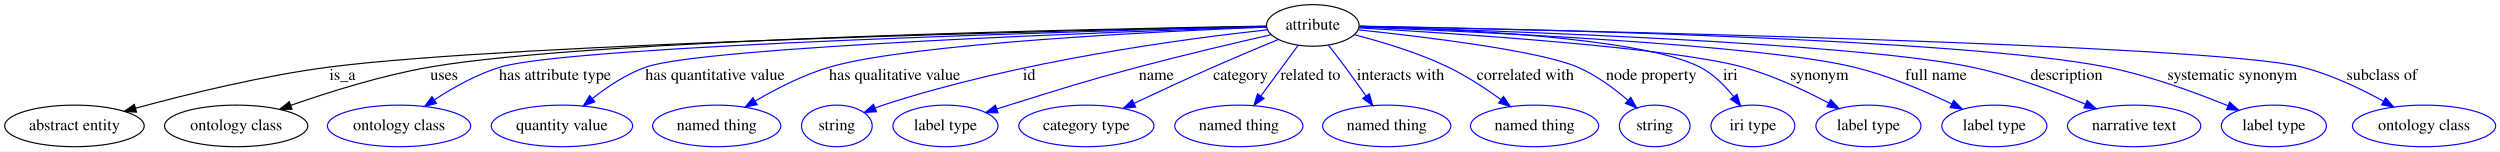
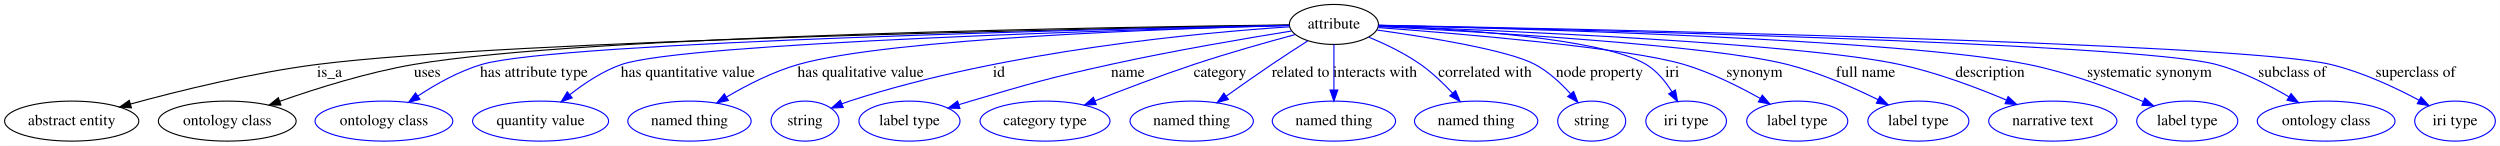
- <svg xmlns="http://www.w3.org/2000/svg" width="2164pt" height="131pt" viewBox="0.00 0.00 2164.19 131.00">
+ <svg xmlns="http://www.w3.org/2000/svg" width="2250pt" height="131pt" viewBox="0.00 0.00 2249.84 131.00">
  <g id="graph0" class="graph" transform="scale(1 1) rotate(0) translate(4 127)">
-     <polygon fill="#ffffff" stroke="transparent" points="-4,4 -4,-127 2160.189,-127 2160.189,4 -4,4" />
+     <polygon fill="#ffffff" stroke="transparent" points="-4,4 -4,-127 2245.841,-127 2245.841,4 -4,4" />
    <g id="node1" class="node">
-       <ellipse fill="none" stroke="#000000" cx="1132.445" cy="-105" rx="40.094" ry="18" />
-       <text text-anchor="middle" x="1132.445" y="-101.3" font-family="Times,serif" font-size="14.00" fill="#000000">attribute</text>
+       <ellipse fill="none" stroke="#000000" cx="1196.445" cy="-105" rx="40.094" ry="18" />
+       <text text-anchor="middle" x="1196.445" y="-101.3" font-family="Times,serif" font-size="14.00" fill="#000000">attribute</text>
    </g>
    <g id="node2" class="node">
      <ellipse fill="none" stroke="#000000" cx="60.445" cy="-18" rx="60.389" ry="18" />
      <text text-anchor="middle" x="60.445" y="-14.3" font-family="Times,serif" font-size="14.00" fill="#000000">abstract entity</text>
    </g>
    <g id="edge1" class="edge">
-       <path fill="none" stroke="#000000" d="M1092.074,-104.211C945.436,-101.202 441.218,-89.569 281.445,-69 223.17,-61.498 157.746,-45.415 113.306,-33.302" />
-       <polygon fill="#000000" stroke="#000000" points="114.165,-29.909 103.595,-30.628 112.306,-36.658 114.165,-29.909" />
+       <path fill="none" stroke="#000000" d="M1155.978,-104.347C1002.233,-101.722 454.329,-90.997 281.445,-69 223.159,-61.584 157.737,-45.486 113.3,-33.347" />
+       <polygon fill="#000000" stroke="#000000" points="114.161,-29.954 103.59,-30.666 112.298,-36.702 114.161,-29.954" />
      <text text-anchor="middle" x="292.445" y="-57.8" font-family="Times,serif" font-size="14.00" fill="#000000">is_a</text>
    </g>
    <g id="node3" class="node">
      <ellipse fill="none" stroke="#000000" cx="200.445" cy="-18" rx="61.99" ry="18" />
      <text text-anchor="middle" x="200.445" y="-14.3" font-family="Times,serif" font-size="14.00" fill="#000000">ontology class</text>
    </g>
    <g id="edge2" class="edge">
-       <path fill="none" stroke="#000000" d="M1091.716,-104.409C954.443,-102.21 509.437,-93.334 368.445,-69 326.754,-61.804 280.885,-47.419 247.625,-35.756" />
-       <polygon fill="#000000" stroke="#000000" points="248.755,-32.443 238.16,-32.391 246.41,-39.039 248.755,-32.443" />
+       <path fill="none" stroke="#000000" d="M1155.864,-104.583C1011.393,-102.889 522.511,-95.302 368.445,-69 326.741,-61.88 280.873,-47.489 247.617,-35.804" />
+       <polygon fill="#000000" stroke="#000000" points="248.748,-32.491 238.153,-32.432 246.398,-39.085 248.748,-32.491" />
      <text text-anchor="middle" x="380.445" y="-57.8" font-family="Times,serif" font-size="14.00" fill="#000000">uses</text>
    </g>
    <g id="node4" class="node">
      <ellipse fill="none" stroke="#0000ff" cx="341.445" cy="-18" rx="61.99" ry="18" />
      <text text-anchor="middle" x="341.445" y="-14.3" font-family="Times,serif" font-size="14.00" fill="#000000">ontology class</text>
    </g>
    <g id="edge3" class="edge">
-       <path fill="none" stroke="#0000ff" d="M1091.929,-104.036C951.81,-100.549 492.862,-87.8 429.445,-69 409.018,-62.944 388.298,-51.268 372.099,-40.614" />
-       <polygon fill="#0000ff" stroke="#0000ff" points="373.835,-37.562 363.595,-34.843 369.904,-43.355 373.835,-37.562" />
+       <path fill="none" stroke="#0000ff" d="M1156.135,-104.227C1008.08,-101.232 499.264,-89.537 429.445,-69 409.005,-62.988 388.284,-51.314 372.088,-40.651" />
+       <polygon fill="#0000ff" stroke="#0000ff" points="373.824,-37.599 363.586,-34.873 369.89,-43.389 373.824,-37.599" />
      <text text-anchor="middle" x="476.445" y="-57.8" font-family="Times,serif" font-size="14.00" fill="#000000">has attribute type</text>
    </g>
    <g id="node5" class="node">
      <ellipse fill="none" stroke="#0000ff" cx="482.445" cy="-18" rx="61.189" ry="18" />
      <text text-anchor="middle" x="482.445" y="-14.3" font-family="Times,serif" font-size="14.00" fill="#000000">quantity value</text>
    </g>
    <g id="edge4" class="edge">
-       <path fill="none" stroke="#0000ff" d="M1092.054,-103.744C969.265,-99.75 605.723,-86.563 555.445,-69 538.563,-63.103 522.034,-52.124 508.986,-41.859" />
-       <polygon fill="#0000ff" stroke="#0000ff" points="510.9,-38.903 500.945,-35.277 506.466,-44.319 510.9,-38.903" />
+       <path fill="none" stroke="#0000ff" d="M1155.824,-104.009C1023.78,-100.608 611.933,-88.535 555.445,-69 538.545,-63.156 522.014,-52.181 508.969,-41.906" />
+       <polygon fill="#0000ff" stroke="#0000ff" points="510.883,-38.949 500.931,-35.315 506.445,-44.362 510.883,-38.949" />
      <text text-anchor="middle" x="614.945" y="-57.8" font-family="Times,serif" font-size="14.00" fill="#000000">has quantitative value</text>
    </g>
    <g id="node6" class="node">
      <ellipse fill="none" stroke="#0000ff" cx="616.445" cy="-18" rx="55.491" ry="18" />
      <text text-anchor="middle" x="616.445" y="-14.3" font-family="Times,serif" font-size="14.00" fill="#000000">named thing</text>
    </g>
    <g id="edge5" class="edge">
-       <path fill="none" stroke="#0000ff" d="M1092.249,-103.545C1001.792,-99.946 784.65,-89.407 714.445,-69 691.756,-62.405 668.211,-50.348 649.887,-39.612" />
-       <polygon fill="#0000ff" stroke="#0000ff" points="651.45,-36.468 641.076,-34.317 647.844,-42.468 651.45,-36.468" />
+       <path fill="none" stroke="#0000ff" d="M1156.161,-104.076C1055.857,-101.442 797.072,-92.509 714.445,-69 691.719,-62.534 668.173,-50.482 649.857,-39.717" />
+       <polygon fill="#0000ff" stroke="#0000ff" points="651.421,-36.573 641.051,-34.404 647.805,-42.566 651.421,-36.573" />
      <text text-anchor="middle" x="770.445" y="-57.8" font-family="Times,serif" font-size="14.00" fill="#000000">has qualitative value</text>
    </g>
    <g id="node7" class="node">
      <ellipse fill="none" stroke="#0000ff" cx="720.445" cy="-18" rx="30.595" ry="18" />
      <text text-anchor="middle" x="720.445" y="-14.3" font-family="Times,serif" font-size="14.00" fill="#000000">string</text>
    </g>
    <g id="edge6" class="edge">
-       <path fill="none" stroke="#0000ff" d="M1093.033,-101.188C1024.176,-93.762 878.093,-74.593 760.445,-36 758.186,-35.259 755.883,-34.431 753.58,-33.548" />
-       <polygon fill="#0000ff" stroke="#0000ff" points="754.81,-30.27 744.231,-29.694 752.142,-36.741 754.81,-30.27" />
-       <text text-anchor="middle" x="886.945" y="-57.8" font-family="Times,serif" font-size="14.00" fill="#000000">id</text>
+       <path fill="none" stroke="#0000ff" d="M1156.393,-102.854C1078.415,-97.768 901.497,-81.767 760.445,-36 758.183,-35.266 755.879,-34.444 753.575,-33.565" />
+       <polygon fill="#0000ff" stroke="#0000ff" points="754.802,-30.286 744.222,-29.72 752.141,-36.76 754.802,-30.286" />
+       <text text-anchor="middle" x="894.945" y="-57.8" font-family="Times,serif" font-size="14.00" fill="#000000">id</text>
    </g>
    <g id="node8" class="node">
      <ellipse fill="none" stroke="#0000ff" cx="814.445" cy="-18" rx="45.492" ry="18" />
      <text text-anchor="middle" x="814.445" y="-14.3" font-family="Times,serif" font-size="14.00" fill="#000000">label type</text>
    </g>
    <g id="edge7" class="edge">
-       <path fill="none" stroke="#0000ff" d="M1096.31,-96.946C1065.636,-89.975 1020.508,-79.404 981.445,-69 931.299,-55.645 918.999,-51.406 869.445,-36 866.081,-34.954 862.606,-33.857 859.115,-32.743" />
-       <polygon fill="#0000ff" stroke="#0000ff" points="859.901,-29.319 849.309,-29.583 857.754,-35.981 859.901,-29.319" />
-       <text text-anchor="middle" x="996.945" y="-57.8" font-family="Times,serif" font-size="14.00" fill="#000000">name</text>
+       <path fill="none" stroke="#0000ff" d="M1158.108,-99.058C1117.53,-92.553 1051.706,-81.385 995.445,-69 938.91,-56.554 924.978,-52.344 869.445,-36 866.065,-35.005 862.58,-33.946 859.081,-32.857" />
+       <polygon fill="#0000ff" stroke="#0000ff" points="859.851,-29.43 849.26,-29.744 857.735,-36.102 859.851,-29.43" />
+       <text text-anchor="middle" x="1010.945" y="-57.8" font-family="Times,serif" font-size="14.00" fill="#000000">name</text>
    </g>
    <g id="node9" class="node">
      <ellipse fill="none" stroke="#0000ff" cx="936.445" cy="-18" rx="58.49" ry="18" />
      <text text-anchor="middle" x="936.445" y="-14.3" font-family="Times,serif" font-size="14.00" fill="#000000">category type</text>
    </g>
    <g id="edge8" class="edge">
-       <path fill="none" stroke="#0000ff" d="M1102.476,-92.78C1085.895,-85.937 1064.957,-77.163 1046.445,-69 1023.562,-58.91 998.227,-47.202 977.645,-37.55" />
-       <polygon fill="#0000ff" stroke="#0000ff" points="979.087,-34.36 968.548,-33.273 976.109,-40.695 979.087,-34.36" />
-       <text text-anchor="middle" x="1069.945" y="-57.8" font-family="Times,serif" font-size="14.00" fill="#000000">category</text>
+       <path fill="none" stroke="#0000ff" d="M1161.437,-95.86C1136.016,-89.014 1100.884,-79.121 1070.445,-69 1040.494,-59.042 1007.338,-46.436 981.5,-36.249" />
+       <polygon fill="#0000ff" stroke="#0000ff" points="982.564,-32.906 971.978,-32.474 979.984,-39.413 982.564,-32.906" />
+       <text text-anchor="middle" x="1093.945" y="-57.8" font-family="Times,serif" font-size="14.00" fill="#000000">category</text>
    </g>
    <g id="node10" class="node">
      <ellipse fill="none" stroke="#0000ff" cx="1068.445" cy="-18" rx="55.491" ry="18" />
      <text text-anchor="middle" x="1068.445" y="-14.3" font-family="Times,serif" font-size="14.00" fill="#000000">named thing</text>
    </g>
    <g id="edge9" class="edge">
-       <path fill="none" stroke="#0000ff" d="M1119.8,-87.812C1110.629,-75.345 1098.061,-58.26 1087.653,-44.112" />
-       <polygon fill="#0000ff" stroke="#0000ff" points="1090.247,-41.731 1081.502,-35.75 1084.609,-45.879 1090.247,-41.731" />
-       <text text-anchor="middle" x="1130.445" y="-57.8" font-family="Times,serif" font-size="14.00" fill="#000000">related to</text>
+       <path fill="none" stroke="#0000ff" d="M1172.859,-90.169C1162.803,-83.761 1150.982,-76.114 1140.445,-69 1126.931,-59.877 1112.209,-49.524 1099.618,-40.541" />
+       <polygon fill="#0000ff" stroke="#0000ff" points="1101.452,-37.549 1091.283,-34.573 1097.376,-43.24 1101.452,-37.549" />
+       <text text-anchor="middle" x="1166.445" y="-57.8" font-family="Times,serif" font-size="14.00" fill="#000000">related to</text>
    </g>
    <g id="node11" class="node">
      <ellipse fill="none" stroke="#0000ff" cx="1196.445" cy="-18" rx="55.491" ry="18" />
      <text text-anchor="middle" x="1196.445" y="-14.3" font-family="Times,serif" font-size="14.00" fill="#000000">named thing</text>
    </g>
    <g id="edge10" class="edge">
-       <path fill="none" stroke="#0000ff" d="M1145.996,-87.912C1150.638,-81.971 1155.824,-75.234 1160.445,-69 1166.416,-60.943 1172.774,-52.048 1178.459,-43.973" />
-       <polygon fill="#0000ff" stroke="#0000ff" points="1181.446,-45.81 1184.313,-35.611 1175.711,-41.795 1181.446,-45.81" />
-       <text text-anchor="middle" x="1208.445" y="-57.8" font-family="Times,serif" font-size="14.00" fill="#000000">interacts with</text>
+       <path fill="none" stroke="#0000ff" d="M1196.445,-86.974C1196.445,-75.192 1196.445,-59.561 1196.445,-46.158" />
+       <polygon fill="#0000ff" stroke="#0000ff" points="1199.945,-46.003 1196.445,-36.003 1192.945,-46.003 1199.945,-46.003" />
+       <text text-anchor="middle" x="1233.445" y="-57.8" font-family="Times,serif" font-size="14.00" fill="#000000">interacts with</text>
    </g>
    <g id="node12" class="node">
      <ellipse fill="none" stroke="#0000ff" cx="1324.445" cy="-18" rx="55.491" ry="18" />
      <text text-anchor="middle" x="1324.445" y="-14.3" font-family="Times,serif" font-size="14.00" fill="#000000">named thing</text>
    </g>
    <g id="edge11" class="edge">
-       <path fill="none" stroke="#0000ff" d="M1168.556,-96.868C1192.23,-90.825 1223.488,-81.469 1249.445,-69 1265.395,-61.337 1281.795,-50.574 1295.176,-40.909" />
-       <polygon fill="#0000ff" stroke="#0000ff" points="1297.535,-43.517 1303.498,-34.76 1293.375,-37.888 1297.535,-43.517" />
-       <text text-anchor="middle" x="1316.445" y="-57.8" font-family="Times,serif" font-size="14.00" fill="#000000">correlated with</text>
+       <path fill="none" stroke="#0000ff" d="M1227.844,-93.575C1242.662,-87.435 1260.18,-79.052 1274.445,-69 1284.793,-61.708 1294.839,-52.121 1303.179,-43.229" />
+       <polygon fill="#0000ff" stroke="#0000ff" points="1305.909,-45.428 1310.033,-35.669 1300.723,-40.727 1305.909,-45.428" />
+       <text text-anchor="middle" x="1332.445" y="-57.8" font-family="Times,serif" font-size="14.00" fill="#000000">correlated with</text>
    </g>
    <g id="node13" class="node">
      <ellipse fill="none" stroke="#0000ff" cx="1428.445" cy="-18" rx="30.595" ry="18" />
      <text text-anchor="middle" x="1428.445" y="-14.3" font-family="Times,serif" font-size="14.00" fill="#000000">string</text>
    </g>
    <g id="edge12" class="edge">
-       <path fill="none" stroke="#0000ff" d="M1172.201,-101.124C1228.45,-95.238 1328.13,-83.214 1361.445,-69 1377.395,-62.195 1392.949,-50.746 1405.05,-40.417" />
-       <polygon fill="#0000ff" stroke="#0000ff" points="1407.674,-42.769 1412.838,-33.517 1403.032,-37.529 1407.674,-42.769" />
-       <text text-anchor="middle" x="1425.445" y="-57.8" font-family="Times,serif" font-size="14.00" fill="#000000">node property</text>
+       <path fill="none" stroke="#0000ff" d="M1235.467,-99.944C1281.067,-93.569 1353.356,-81.875 1377.445,-69 1389.523,-62.544 1400.59,-52.295 1409.305,-42.673" />
+       <polygon fill="#0000ff" stroke="#0000ff" points="1412.179,-44.699 1416.043,-34.834 1406.87,-40.136 1412.179,-44.699" />
+       <text text-anchor="middle" x="1435.445" y="-57.8" font-family="Times,serif" font-size="14.00" fill="#000000">node property</text>
    </g>
    <g id="node14" class="node">
      <ellipse fill="none" stroke="#0000ff" cx="1513.445" cy="-18" rx="36.294" ry="18" />
      <text text-anchor="middle" x="1513.445" y="-14.3" font-family="Times,serif" font-size="14.00" fill="#000000">iri type</text>
    </g>
    <g id="edge13" class="edge">
-       <path fill="none" stroke="#0000ff" d="M1172.982,-104.227C1250.582,-102.169 1416.908,-94.796 1467.445,-69 1478.944,-63.13 1488.946,-53.102 1496.659,-43.483" />
-       <polygon fill="#0000ff" stroke="#0000ff" points="1499.632,-45.351 1502.828,-35.25 1494.03,-41.153 1499.632,-45.351" />
-       <text text-anchor="middle" x="1493.945" y="-57.8" font-family="Times,serif" font-size="14.00" fill="#000000">iri</text>
+       <path fill="none" stroke="#0000ff" d="M1236.736,-103.786C1304.502,-101.102 1437.78,-92.872 1477.445,-69 1487.156,-63.156 1494.94,-53.575 1500.752,-44.287" />
+       <polygon fill="#0000ff" stroke="#0000ff" points="1503.792,-46.02 1505.717,-35.602 1497.715,-42.546 1503.792,-46.02" />
+       <text text-anchor="middle" x="1500.945" y="-57.8" font-family="Times,serif" font-size="14.00" fill="#000000">iri</text>
    </g>
    <g id="node15" class="node">
      <ellipse fill="none" stroke="#0000ff" cx="1613.445" cy="-18" rx="45.492" ry="18" />
      <text text-anchor="middle" x="1613.445" y="-14.3" font-family="Times,serif" font-size="14.00" fill="#000000">label type</text>
    </g>
    <g id="edge14" class="edge">
-       <path fill="none" stroke="#0000ff" d="M1172.476,-102.85C1255.264,-98.124 1442.72,-85.887 1504.445,-69 1530.601,-61.844 1558.253,-48.835 1579.161,-37.747" />
-       <polygon fill="#0000ff" stroke="#0000ff" points="1580.846,-40.815 1587.973,-32.976 1577.513,-34.659 1580.846,-40.815" />
-       <text text-anchor="middle" x="1570.945" y="-57.8" font-family="Times,serif" font-size="14.00" fill="#000000">synonym</text>
+       <path fill="none" stroke="#0000ff" d="M1236.45,-102.175C1309.325,-96.74 1460.856,-84.026 1511.445,-69 1535.53,-61.846 1560.801,-49.253 1580.163,-38.37" />
+       <polygon fill="#0000ff" stroke="#0000ff" points="1581.963,-41.373 1588.89,-33.357 1578.476,-35.303 1581.963,-41.373" />
+       <text text-anchor="middle" x="1574.945" y="-57.8" font-family="Times,serif" font-size="14.00" fill="#000000">synonym</text>
    </g>
    <g id="node16" class="node">
      <ellipse fill="none" stroke="#0000ff" cx="1722.445" cy="-18" rx="45.492" ry="18" />
      <text text-anchor="middle" x="1722.445" y="-14.3" font-family="Times,serif" font-size="14.00" fill="#000000">label type</text>
    </g>
    <g id="edge15" class="edge">
-       <path fill="none" stroke="#0000ff" d="M1172.887,-103.543C1271.042,-99.74 1519.735,-88.44 1600.445,-69 1630.064,-61.866 1661.762,-48.422 1685.422,-37.128" />
-       <polygon fill="#0000ff" stroke="#0000ff" points="1687.257,-40.127 1694.717,-32.604 1684.194,-33.833 1687.257,-40.127" />
-       <text text-anchor="middle" x="1671.945" y="-57.8" font-family="Times,serif" font-size="14.00" fill="#000000">full name</text>
+       <path fill="none" stroke="#0000ff" d="M1236.578,-103.091C1325.263,-98.609 1535.511,-86.453 1604.445,-69 1632.967,-61.778 1663.407,-48.469 1686.225,-37.258" />
+       <polygon fill="#0000ff" stroke="#0000ff" points="1687.823,-40.372 1695.197,-32.764 1684.689,-34.113 1687.823,-40.372" />
+       <text text-anchor="middle" x="1674.945" y="-57.8" font-family="Times,serif" font-size="14.00" fill="#000000">full name</text>
    </g>
    <g id="node17" class="node">
      <ellipse fill="none" stroke="#0000ff" cx="1843.445" cy="-18" rx="57.69" ry="18" />
      <text text-anchor="middle" x="1843.445" y="-14.3" font-family="Times,serif" font-size="14.00" fill="#000000">narrative text</text>
    </g>
    <g id="edge16" class="edge">
-       <path fill="none" stroke="#0000ff" d="M1172.77,-103.939C1285.279,-100.742 1600.998,-90.1 1702.445,-69 1736.641,-61.887 1773.726,-48.22 1801.277,-36.823" />
-       <polygon fill="#0000ff" stroke="#0000ff" points="1802.743,-40.004 1810.604,-32.901 1800.029,-33.551 1802.743,-40.004" />
-       <text text-anchor="middle" x="1784.945" y="-57.8" font-family="Times,serif" font-size="14.00" fill="#000000">description</text>
+       <path fill="none" stroke="#0000ff" d="M1236.902,-103.617C1341.013,-99.821 1616.247,-88.227 1705.445,-69 1738.69,-61.834 1774.684,-48.326 1801.574,-37.011" />
+       <polygon fill="#0000ff" stroke="#0000ff" points="1803.23,-40.11 1811.047,-32.958 1800.476,-33.674 1803.23,-40.11" />
+       <text text-anchor="middle" x="1786.945" y="-57.8" font-family="Times,serif" font-size="14.00" fill="#000000">description</text>
    </g>
    <g id="node18" class="node">
      <ellipse fill="none" stroke="#0000ff" cx="1964.445" cy="-18" rx="45.492" ry="18" />
      <text text-anchor="middle" x="1964.445" y="-14.3" font-family="Times,serif" font-size="14.00" fill="#000000">label type</text>
    </g>
    <g id="edge17" class="edge">
-       <path fill="none" stroke="#0000ff" d="M1173.069,-104.391C1301.01,-102.234 1694.518,-93.711 1819.445,-69 1856.135,-61.743 1896.113,-47.145 1924.781,-35.42" />
-       <polygon fill="#0000ff" stroke="#0000ff" points="1926.157,-38.638 1934.048,-31.569 1923.471,-32.174 1926.157,-38.638" />
-       <text text-anchor="middle" x="1928.445" y="-57.8" font-family="Times,serif" font-size="14.00" fill="#000000">systematic synonym</text>
+       <path fill="none" stroke="#0000ff" d="M1236.748,-104.176C1356.518,-101.49 1708.934,-91.814 1821.445,-69 1857.377,-61.714 1896.48,-47.289 1924.7,-35.633" />
+       <polygon fill="#0000ff" stroke="#0000ff" points="1926.339,-38.741 1934.205,-31.643 1923.629,-32.287 1926.339,-38.741" />
+       <text text-anchor="middle" x="1930.445" y="-57.8" font-family="Times,serif" font-size="14.00" fill="#000000">systematic synonym</text>
    </g>
    <g id="node19" class="node">
-       <ellipse fill="none" stroke="#0000ff" cx="2094.445" cy="-18" rx="61.99" ry="18" />
-       <text text-anchor="middle" x="2094.445" y="-14.3" font-family="Times,serif" font-size="14.00" fill="#000000">ontology class</text>
+       <ellipse fill="none" stroke="#0000ff" cx="2089.445" cy="-18" rx="61.99" ry="18" />
+       <text text-anchor="middle" x="2089.445" y="-14.3" font-family="Times,serif" font-size="14.00" fill="#000000">ontology class</text>
    </g>
    <g id="edge18" class="edge">
-       <path fill="none" stroke="#0000ff" d="M1172.943,-104.258C1331.985,-101.215 1908.949,-88.896 1988.445,-69 2013.355,-62.766 2039.368,-50.351 2059.39,-39.332" />
-       <polygon fill="#0000ff" stroke="#0000ff" points="2061.153,-42.357 2068.143,-34.395 2057.713,-36.26 2061.153,-42.357" />
-       <text text-anchor="middle" x="2057.945" y="-57.8" font-family="Times,serif" font-size="14.00" fill="#000000">subclass of</text>
+       <path fill="none" stroke="#0000ff" d="M1236.834,-104.181C1388.273,-100.971 1917.445,-88.459 1990.445,-69 2013.563,-62.837 2037.465,-50.715 2055.99,-39.836" />
+       <polygon fill="#0000ff" stroke="#0000ff" points="2057.871,-42.789 2064.625,-34.626 2054.255,-36.795 2057.871,-42.789" />
+       <text text-anchor="middle" x="2058.945" y="-57.8" font-family="Times,serif" font-size="14.00" fill="#000000">subclass of</text>
+     </g>
+     <g id="node20" class="node">
+       <ellipse fill="none" stroke="#0000ff" cx="2205.445" cy="-18" rx="36.294" ry="18" />
+       <text text-anchor="middle" x="2205.445" y="-14.3" font-family="Times,serif" font-size="14.00" fill="#000000">iri type</text>
+     </g>
+     <g id="edge19" class="edge">
+       <path fill="none" stroke="#0000ff" d="M1236.906,-104.294C1400.67,-101.31 2009.581,-88.964 2093.445,-69 2121.634,-62.289 2151.39,-48.375 2173.141,-36.773" />
+       <polygon fill="#0000ff" stroke="#0000ff" points="2174.842,-39.832 2181.944,-31.97 2171.49,-33.687 2174.842,-39.832" />
+       <text text-anchor="middle" x="2169.945" y="-57.8" font-family="Times,serif" font-size="14.00" fill="#000000">superclass of</text>
    </g>
  </g>
</svg>
